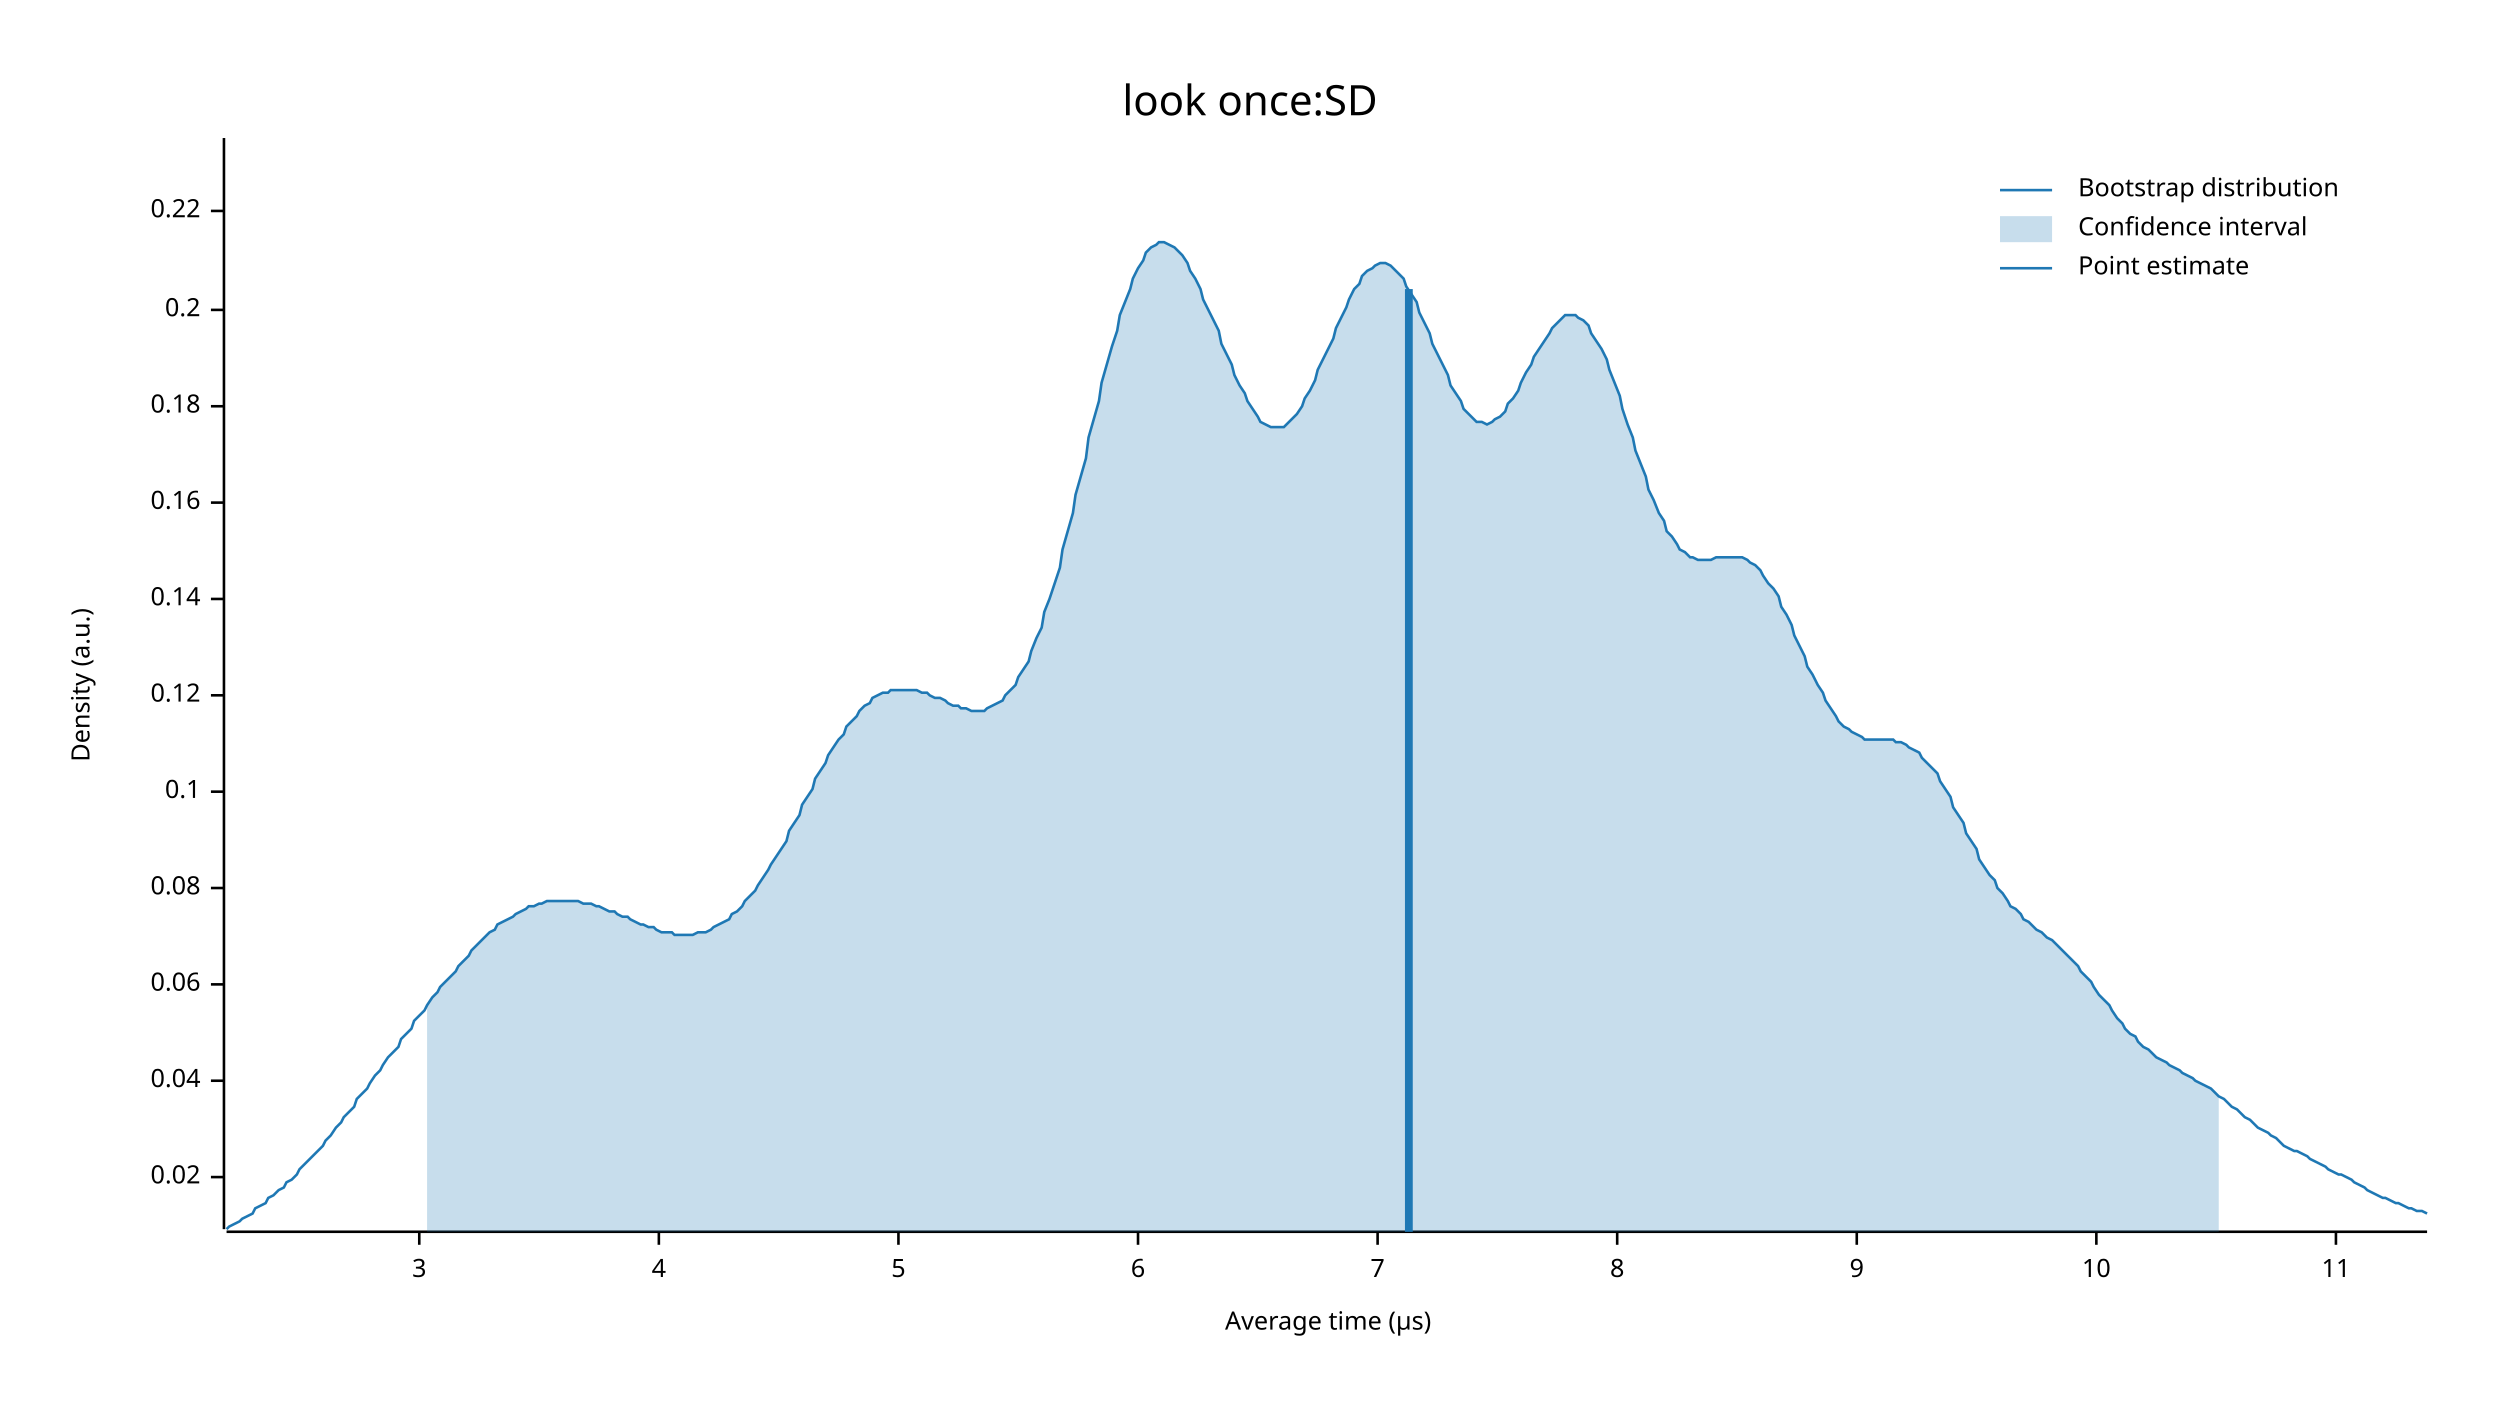
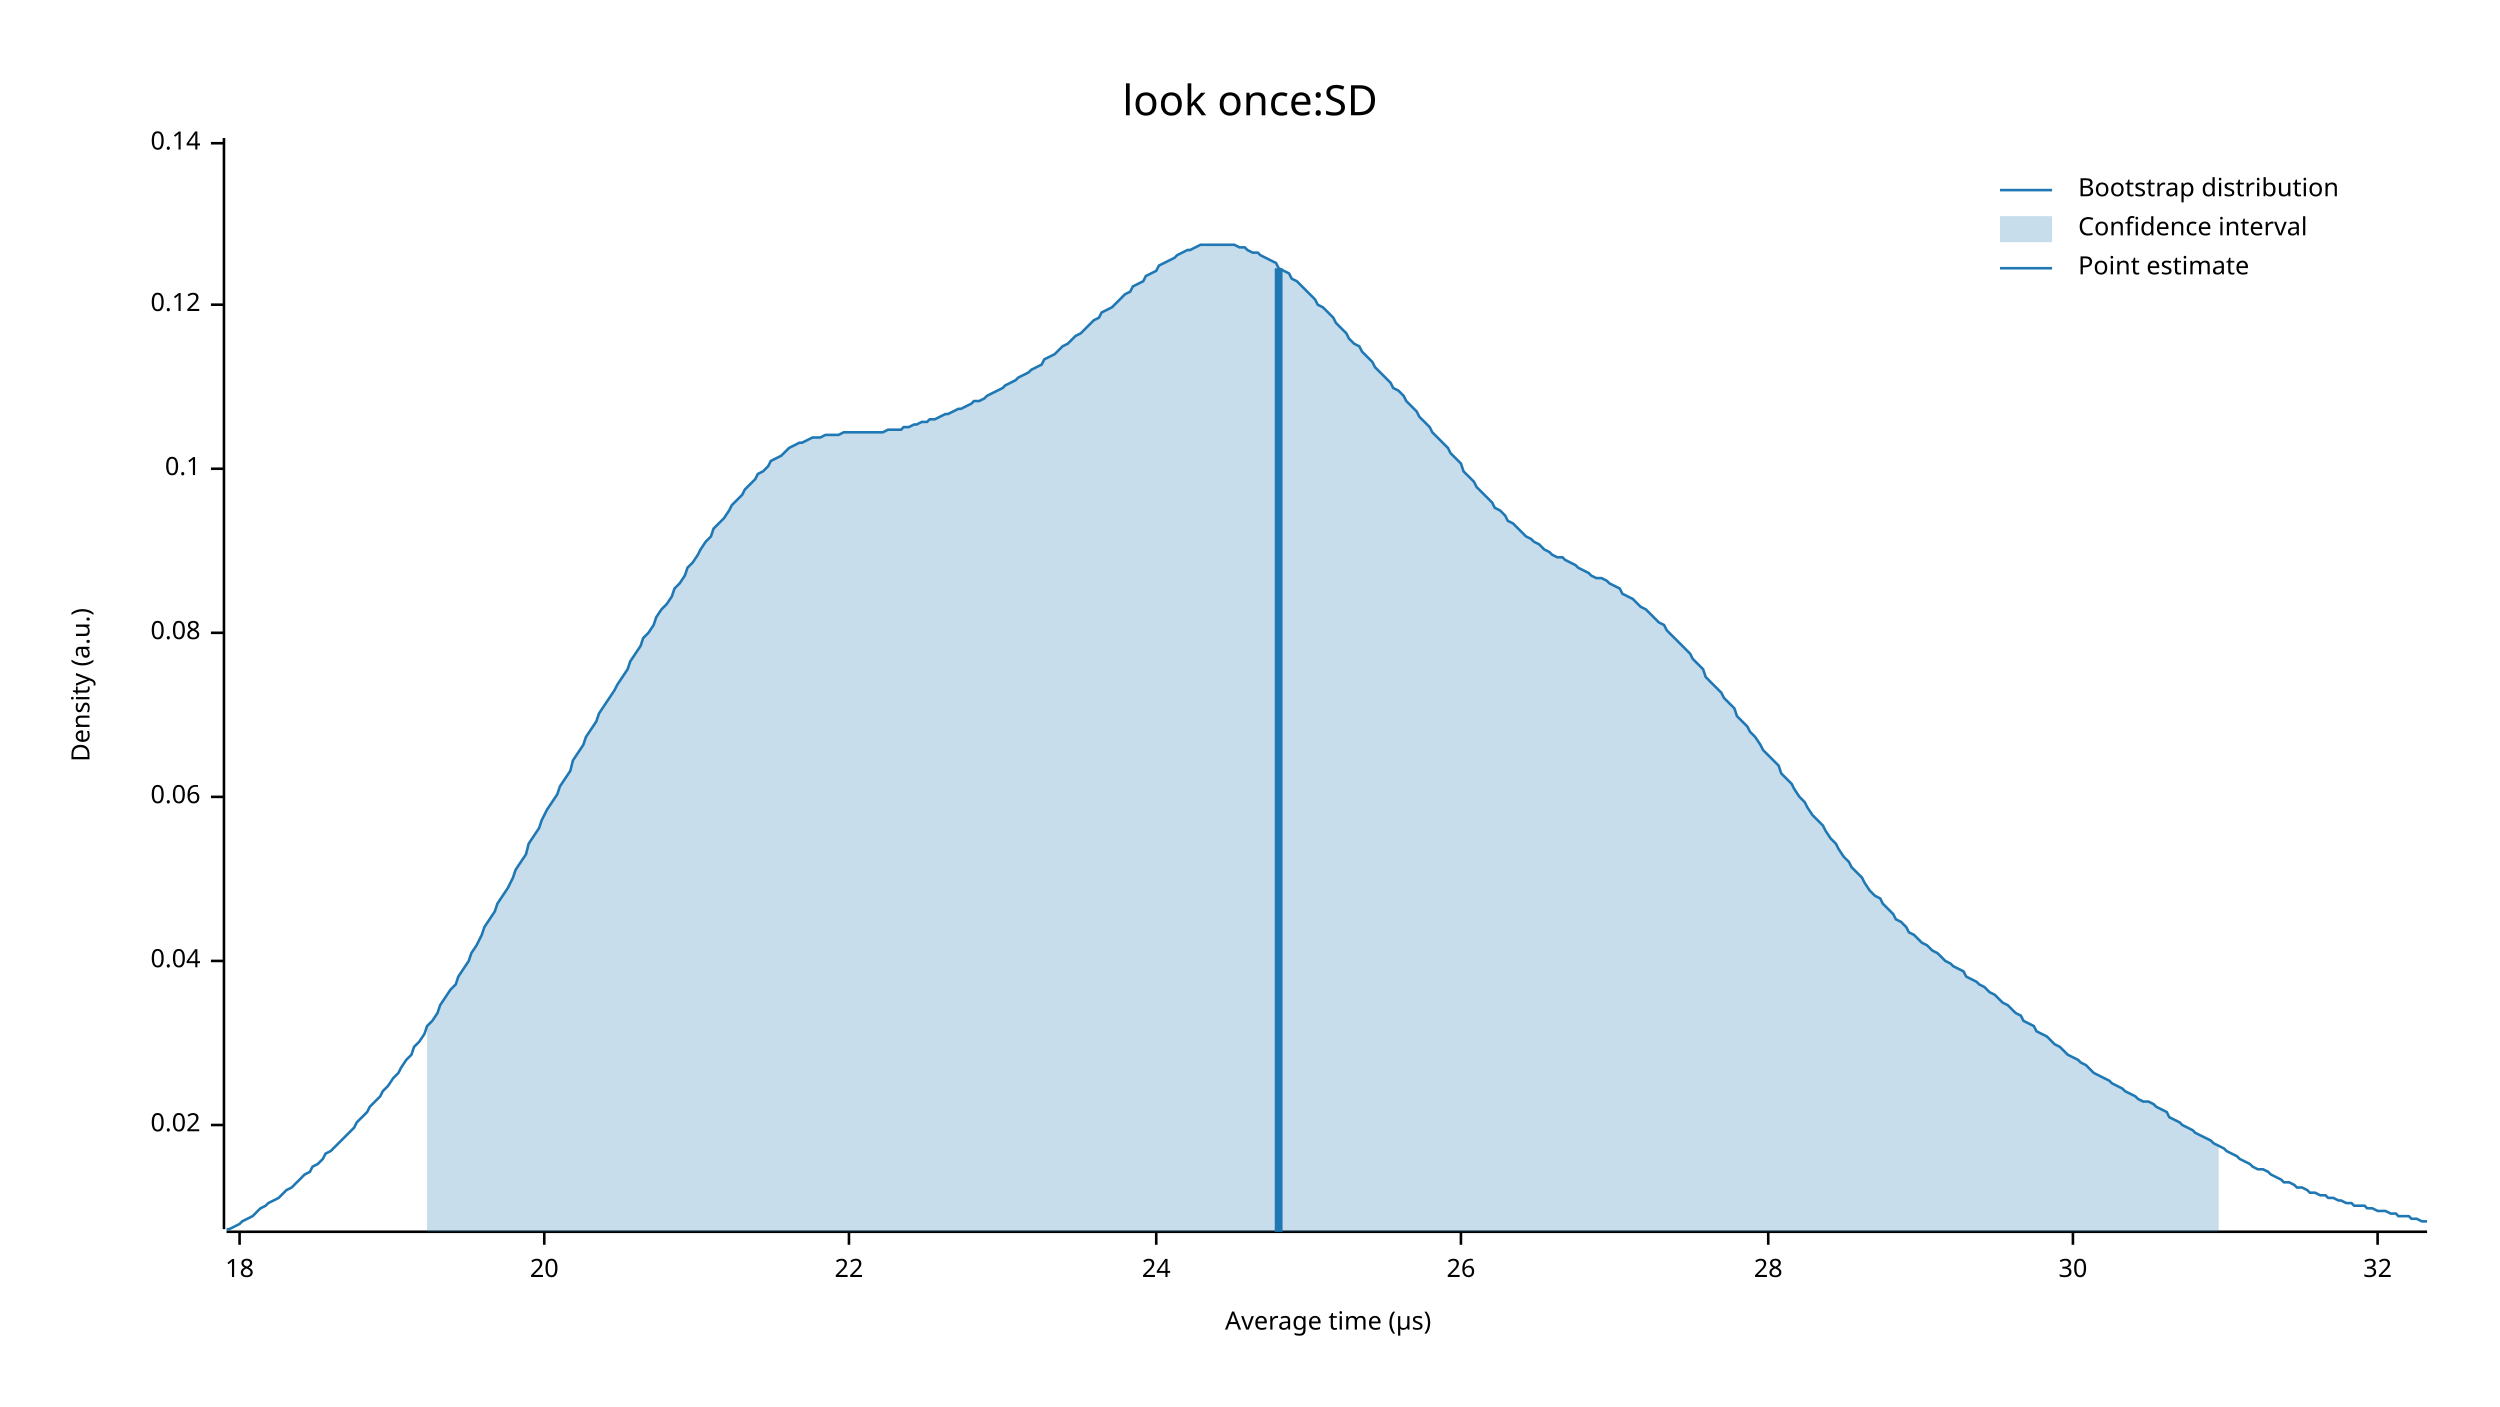
<svg xmlns="http://www.w3.org/2000/svg" width="960" height="540" viewBox="0 0 960 540">
  <text x="480" y="32" dy="0.76em" text-anchor="middle" font-family="sans-serif" font-size="16.129" opacity="1" fill="#000000">
look once:SD
</text>
  <text x="27" y="263" dy="0.76em" text-anchor="middle" font-family="sans-serif" font-size="9.677" opacity="1" fill="#000000" transform="rotate(270, 27, 263)">
Density (a.u.)
</text>
  <text x="510" y="513" dy="-0.5ex" text-anchor="middle" font-family="sans-serif" font-size="9.677" opacity="1" fill="#000000">
Average time (µs)
</text>
  <polyline fill="none" opacity="1" stroke="#000000" stroke-width="1" points="86,53 86,472 " />
-   <text x="77" y="452" dy="0.5ex" text-anchor="end" font-family="sans-serif" font-size="9.677" opacity="1" fill="#000000">
+   <text x="77" y="432" dy="0.5ex" text-anchor="end" font-family="sans-serif" font-size="9.677" opacity="1" fill="#000000">
0.02
</text>
-   <polyline fill="none" opacity="1" stroke="#000000" stroke-width="1" points="81,452 86,452 " />
-   <text x="77" y="415" dy="0.5ex" text-anchor="end" font-family="sans-serif" font-size="9.677" opacity="1" fill="#000000">
+   <polyline fill="none" opacity="1" stroke="#000000" stroke-width="1" points="81,432 86,432 " />
+   <text x="77" y="369" dy="0.5ex" text-anchor="end" font-family="sans-serif" font-size="9.677" opacity="1" fill="#000000">
0.04
</text>
-   <polyline fill="none" opacity="1" stroke="#000000" stroke-width="1" points="81,415 86,415 " />
-   <text x="77" y="378" dy="0.5ex" text-anchor="end" font-family="sans-serif" font-size="9.677" opacity="1" fill="#000000">
+   <polyline fill="none" opacity="1" stroke="#000000" stroke-width="1" points="81,369 86,369 " />
+   <text x="77" y="306" dy="0.5ex" text-anchor="end" font-family="sans-serif" font-size="9.677" opacity="1" fill="#000000">
0.06
</text>
-   <polyline fill="none" opacity="1" stroke="#000000" stroke-width="1" points="81,378 86,378 " />
-   <text x="77" y="341" dy="0.5ex" text-anchor="end" font-family="sans-serif" font-size="9.677" opacity="1" fill="#000000">
+   <polyline fill="none" opacity="1" stroke="#000000" stroke-width="1" points="81,306 86,306 " />
+   <text x="77" y="243" dy="0.5ex" text-anchor="end" font-family="sans-serif" font-size="9.677" opacity="1" fill="#000000">
0.08
</text>
-   <polyline fill="none" opacity="1" stroke="#000000" stroke-width="1" points="81,341 86,341 " />
-   <text x="77" y="304" dy="0.5ex" text-anchor="end" font-family="sans-serif" font-size="9.677" opacity="1" fill="#000000">
+   <polyline fill="none" opacity="1" stroke="#000000" stroke-width="1" points="81,243 86,243 " />
+   <text x="77" y="180" dy="0.5ex" text-anchor="end" font-family="sans-serif" font-size="9.677" opacity="1" fill="#000000">
0.1
</text>
-   <polyline fill="none" opacity="1" stroke="#000000" stroke-width="1" points="81,304 86,304 " />
-   <text x="77" y="267" dy="0.5ex" text-anchor="end" font-family="sans-serif" font-size="9.677" opacity="1" fill="#000000">
+   <polyline fill="none" opacity="1" stroke="#000000" stroke-width="1" points="81,180 86,180 " />
+   <text x="77" y="117" dy="0.5ex" text-anchor="end" font-family="sans-serif" font-size="9.677" opacity="1" fill="#000000">
0.12
</text>
-   <polyline fill="none" opacity="1" stroke="#000000" stroke-width="1" points="81,267 86,267 " />
-   <text x="77" y="230" dy="0.5ex" text-anchor="end" font-family="sans-serif" font-size="9.677" opacity="1" fill="#000000">
+   <polyline fill="none" opacity="1" stroke="#000000" stroke-width="1" points="81,117 86,117 " />
+   <text x="77" y="55" dy="0.5ex" text-anchor="end" font-family="sans-serif" font-size="9.677" opacity="1" fill="#000000">
0.14
</text>
-   <polyline fill="none" opacity="1" stroke="#000000" stroke-width="1" points="81,230 86,230 " />
-   <text x="77" y="193" dy="0.5ex" text-anchor="end" font-family="sans-serif" font-size="9.677" opacity="1" fill="#000000">
- 0.16
+   <polyline fill="none" opacity="1" stroke="#000000" stroke-width="1" points="81,55 86,55 " />
+   <polyline fill="none" opacity="1" stroke="#000000" stroke-width="1" points="87,473 932,473 " />
+   <text x="92" y="483" dy="0.76em" text-anchor="middle" font-family="sans-serif" font-size="9.677" opacity="1" fill="#000000">
+ 18
</text>
-   <polyline fill="none" opacity="1" stroke="#000000" stroke-width="1" points="81,193 86,193 " />
-   <text x="77" y="156" dy="0.5ex" text-anchor="end" font-family="sans-serif" font-size="9.677" opacity="1" fill="#000000">
- 0.18
+   <polyline fill="none" opacity="1" stroke="#000000" stroke-width="1" points="92,473 92,478 " />
+   <text x="209" y="483" dy="0.76em" text-anchor="middle" font-family="sans-serif" font-size="9.677" opacity="1" fill="#000000">
+ 20
</text>
-   <polyline fill="none" opacity="1" stroke="#000000" stroke-width="1" points="81,156 86,156 " />
-   <text x="77" y="119" dy="0.5ex" text-anchor="end" font-family="sans-serif" font-size="9.677" opacity="1" fill="#000000">
- 0.2
+   <polyline fill="none" opacity="1" stroke="#000000" stroke-width="1" points="209,473 209,478 " />
+   <text x="326" y="483" dy="0.76em" text-anchor="middle" font-family="sans-serif" font-size="9.677" opacity="1" fill="#000000">
+ 22
</text>
-   <polyline fill="none" opacity="1" stroke="#000000" stroke-width="1" points="81,119 86,119 " />
-   <text x="77" y="81" dy="0.5ex" text-anchor="end" font-family="sans-serif" font-size="9.677" opacity="1" fill="#000000">
- 0.22
+   <polyline fill="none" opacity="1" stroke="#000000" stroke-width="1" points="326,473 326,478 " />
+   <text x="444" y="483" dy="0.76em" text-anchor="middle" font-family="sans-serif" font-size="9.677" opacity="1" fill="#000000">
+ 24
</text>
-   <polyline fill="none" opacity="1" stroke="#000000" stroke-width="1" points="81,81 86,81 " />
-   <polyline fill="none" opacity="1" stroke="#000000" stroke-width="1" points="87,473 932,473 " />
-   <text x="161" y="483" dy="0.76em" text-anchor="middle" font-family="sans-serif" font-size="9.677" opacity="1" fill="#000000">
- 3
+   <polyline fill="none" opacity="1" stroke="#000000" stroke-width="1" points="444,473 444,478 " />
+   <text x="561" y="483" dy="0.76em" text-anchor="middle" font-family="sans-serif" font-size="9.677" opacity="1" fill="#000000">
+ 26
</text>
-   <polyline fill="none" opacity="1" stroke="#000000" stroke-width="1" points="161,473 161,478 " />
-   <text x="253" y="483" dy="0.76em" text-anchor="middle" font-family="sans-serif" font-size="9.677" opacity="1" fill="#000000">
- 4
+   <polyline fill="none" opacity="1" stroke="#000000" stroke-width="1" points="561,473 561,478 " />
+   <text x="679" y="483" dy="0.76em" text-anchor="middle" font-family="sans-serif" font-size="9.677" opacity="1" fill="#000000">
+ 28
</text>
-   <polyline fill="none" opacity="1" stroke="#000000" stroke-width="1" points="253,473 253,478 " />
-   <text x="345" y="483" dy="0.76em" text-anchor="middle" font-family="sans-serif" font-size="9.677" opacity="1" fill="#000000">
- 5
+   <polyline fill="none" opacity="1" stroke="#000000" stroke-width="1" points="679,473 679,478 " />
+   <text x="796" y="483" dy="0.76em" text-anchor="middle" font-family="sans-serif" font-size="9.677" opacity="1" fill="#000000">
+ 30
</text>
-   <polyline fill="none" opacity="1" stroke="#000000" stroke-width="1" points="345,473 345,478 " />
-   <text x="437" y="483" dy="0.76em" text-anchor="middle" font-family="sans-serif" font-size="9.677" opacity="1" fill="#000000">
- 6
+   <polyline fill="none" opacity="1" stroke="#000000" stroke-width="1" points="796,473 796,478 " />
+   <text x="913" y="483" dy="0.76em" text-anchor="middle" font-family="sans-serif" font-size="9.677" opacity="1" fill="#000000">
+ 32
</text>
-   <polyline fill="none" opacity="1" stroke="#000000" stroke-width="1" points="437,473 437,478 " />
-   <text x="529" y="483" dy="0.76em" text-anchor="middle" font-family="sans-serif" font-size="9.677" opacity="1" fill="#000000">
- 7
- </text>
-   <polyline fill="none" opacity="1" stroke="#000000" stroke-width="1" points="529,473 529,478 " />
-   <text x="621" y="483" dy="0.76em" text-anchor="middle" font-family="sans-serif" font-size="9.677" opacity="1" fill="#000000">
- 8
- </text>
-   <polyline fill="none" opacity="1" stroke="#000000" stroke-width="1" points="621,473 621,478 " />
-   <text x="713" y="483" dy="0.76em" text-anchor="middle" font-family="sans-serif" font-size="9.677" opacity="1" fill="#000000">
- 9
- </text>
-   <polyline fill="none" opacity="1" stroke="#000000" stroke-width="1" points="713,473 713,478 " />
-   <text x="805" y="483" dy="0.76em" text-anchor="middle" font-family="sans-serif" font-size="9.677" opacity="1" fill="#000000">
- 10
- </text>
-   <polyline fill="none" opacity="1" stroke="#000000" stroke-width="1" points="805,473 805,478 " />
-   <text x="897" y="483" dy="0.76em" text-anchor="middle" font-family="sans-serif" font-size="9.677" opacity="1" fill="#000000">
- 11
- </text>
-   <polyline fill="none" opacity="1" stroke="#000000" stroke-width="1" points="897,473 897,478 " />
-   <polyline fill="none" opacity="1" stroke="#1F78B4" stroke-width="1" points="87,472 88,471 90,470 92,469 93,468 95,467 97,466 98,464 100,463 102,462 103,460 105,459 107,457 109,456 110,454 112,453 114,451 115,449 117,447 119,445 120,444 122,442 124,440 125,438 127,436 129,433 131,431 132,429 134,427 136,425 137,422 139,420 141,418 142,416 144,413 146,411 147,409 149,406 151,404 153,402 154,399 156,397 158,395 159,392 161,390 163,388 164,386 166,383 168,381 169,379 171,377 173,375 175,373 176,371 178,369 180,367 181,365 183,363 185,361 186,360 188,358 190,357 191,355 193,354 195,353 197,352 198,351 200,350 202,349 203,348 205,348 207,347 208,347 210,346 212,346 214,346 215,346 217,346 219,346 220,346 222,346 224,347 225,347 227,347 229,348 230,348 232,349 234,350 236,350 237,351 239,352 241,352 242,353 244,354 246,355 247,355 249,356 251,356 252,357 254,358 256,358 258,358 259,359 261,359 263,359 264,359 266,359 268,358 269,358 271,358 273,357 274,356 276,355 278,354 280,353 281,351 283,350 285,348 286,346 288,344 290,342 291,340 293,337 295,334 296,332 298,329 300,326 302,323 303,319 305,316 307,313 308,309 310,306 312,303 313,299 315,296 317,293 318,290 320,287 322,284 324,282 325,279 327,277 329,275 330,273 332,271 334,270 335,268 337,267 339,266 341,266 342,265 344,265 346,265 347,265 349,265 351,265 352,265 354,266 356,266 357,267 359,268 361,268 363,269 364,270 366,271 368,271 369,272 371,272 373,273 374,273 376,273 378,273 379,272 381,271 383,270 385,269 386,267 388,265 390,263 391,260 393,257 395,254 396,250 398,245 400,241 401,235 403,230 405,224 407,218 408,211 410,204 412,197 413,190 415,183 417,176 418,168 420,161 422,154 423,147 425,140 427,133 429,127 430,121 432,116 434,111 435,107 437,103 439,100 440,97 442,95 444,94 445,93 447,93 449,94 451,95 452,96 454,98 456,101 457,104 459,107 461,111 462,115 464,119 466,123 468,127 469,132 471,136 473,140 474,144 476,148 478,151 479,154 481,157 483,160 484,162 486,163 488,164 490,164 491,164 493,164 495,162 496,161 498,159 500,156 501,153 503,150 505,146 506,142 508,138 510,134 512,130 513,126 515,122 517,118 518,115 520,111 522,109 523,106 525,104 527,103 528,102 530,101 532,101 534,102 535,103 537,105 539,107 540,110 542,113 544,116 545,120 547,124 549,128 550,132 552,136 554,140 556,144 557,148 559,151 561,154 562,157 564,159 566,161 567,162 569,162 571,163 573,162 574,161 576,160 578,158 579,155 581,153 583,150 584,147 586,143 588,140 589,137 591,134 593,131 595,128 596,126 598,124 600,122 601,121 603,121 605,121 606,122 608,123 610,125 611,128 613,131 615,134 617,138 618,142 620,147 622,152 623,157 625,163 627,168 628,173 630,178 632,183 633,188 635,192 637,197 639,200 640,204 642,206 644,209 645,211 647,212 649,214 650,214 652,215 654,215 655,215 657,215 659,214 661,214 662,214 664,214 666,214 667,214 669,214 671,215 672,216 674,217 676,219 677,221 679,224 681,226 683,229 684,233 686,236 688,240 689,244 691,248 693,252 694,256 696,259 698,263 700,266 701,269 703,272 705,275 706,277 708,279 710,280 711,281 713,282 715,283 716,284 718,284 720,284 722,284 723,284 725,284 727,284 728,285 730,285 732,286 733,287 735,288 737,289 738,291 740,293 742,295 744,297 745,300 747,303 749,306 750,310 752,313 754,316 755,320 757,323 759,326 760,330 762,333 764,336 766,338 767,341 769,343 771,346 772,348 774,349 776,351 777,353 779,354 781,356 782,357 784,358 786,360 788,361 789,362 791,364 793,366 794,367 796,369 798,371 799,373 801,375 803,377 804,379 806,382 808,384 810,386 811,388 813,391 815,393 816,395 818,397 820,398 821,400 823,402 825,403 827,405 828,406 830,407 832,408 833,409 835,410 837,411 838,412 840,413 842,414 843,415 845,416 847,417 849,418 850,419 852,421 854,422 855,423 857,425 859,426 860,427 862,429 864,430 865,431 867,433 869,434 871,435 872,436 874,437 876,439 877,440 879,441 881,442 882,442 884,443 886,444 887,445 889,446 891,447 893,448 894,449 896,450 898,451 899,451 901,452 903,453 904,454 906,455 908,456 909,457 911,458 913,459 915,460 916,460 918,461 920,462 921,462 923,463 925,464 926,464 928,465 930,465 932,466 " />
-   <polygon opacity="0.25" fill="#1F78B4" points="164,386 166,383 168,381 169,379 171,377 173,375 175,373 176,371 178,369 180,367 181,365 183,363 185,361 186,360 188,358 190,357 191,355 193,354 195,353 197,352 198,351 200,350 202,349 203,348 205,348 207,347 208,347 210,346 212,346 214,346 215,346 217,346 219,346 220,346 222,346 224,347 225,347 227,347 229,348 230,348 232,349 234,350 236,350 237,351 239,352 241,352 242,353 244,354 246,355 247,355 249,356 251,356 252,357 254,358 256,358 258,358 259,359 261,359 263,359 264,359 266,359 268,358 269,358 271,358 273,357 274,356 276,355 278,354 280,353 281,351 283,350 285,348 286,346 288,344 290,342 291,340 293,337 295,334 296,332 298,329 300,326 302,323 303,319 305,316 307,313 308,309 310,306 312,303 313,299 315,296 317,293 318,290 320,287 322,284 324,282 325,279 327,277 329,275 330,273 332,271 334,270 335,268 337,267 339,266 341,266 342,265 344,265 346,265 347,265 349,265 351,265 352,265 354,266 356,266 357,267 359,268 361,268 363,269 364,270 366,271 368,271 369,272 371,272 373,273 374,273 376,273 378,273 379,272 381,271 383,270 385,269 386,267 388,265 390,263 391,260 393,257 395,254 396,250 398,245 400,241 401,235 403,230 405,224 407,218 408,211 410,204 412,197 413,190 415,183 417,176 418,168 420,161 422,154 423,147 425,140 427,133 429,127 430,121 432,116 434,111 435,107 437,103 439,100 440,97 442,95 444,94 445,93 447,93 449,94 451,95 452,96 454,98 456,101 457,104 459,107 461,111 462,115 464,119 466,123 468,127 469,132 471,136 473,140 474,144 476,148 478,151 479,154 481,157 483,160 484,162 486,163 488,164 490,164 491,164 493,164 495,162 496,161 498,159 500,156 501,153 503,150 505,146 506,142 508,138 510,134 512,130 513,126 515,122 517,118 518,115 520,111 522,109 523,106 525,104 527,103 528,102 530,101 532,101 534,102 535,103 537,105 539,107 540,110 542,113 544,116 545,120 547,124 549,128 550,132 552,136 554,140 556,144 557,148 559,151 561,154 562,157 564,159 566,161 567,162 569,162 571,163 573,162 574,161 576,160 578,158 579,155 581,153 583,150 584,147 586,143 588,140 589,137 591,134 593,131 595,128 596,126 598,124 600,122 601,121 603,121 605,121 606,122 608,123 610,125 611,128 613,131 615,134 617,138 618,142 620,147 622,152 623,157 625,163 627,168 628,173 630,178 632,183 633,188 635,192 637,197 639,200 640,204 642,206 644,209 645,211 647,212 649,214 650,214 652,215 654,215 655,215 657,215 659,214 661,214 662,214 664,214 666,214 667,214 669,214 671,215 672,216 674,217 676,219 677,221 679,224 681,226 683,229 684,233 686,236 688,240 689,244 691,248 693,252 694,256 696,259 698,263 700,266 701,269 703,272 705,275 706,277 708,279 710,280 711,281 713,282 715,283 716,284 718,284 720,284 722,284 723,284 725,284 727,284 728,285 730,285 732,286 733,287 735,288 737,289 738,291 740,293 742,295 744,297 745,300 747,303 749,306 750,310 752,313 754,316 755,320 757,323 759,326 760,330 762,333 764,336 766,338 767,341 769,343 771,346 772,348 774,349 776,351 777,353 779,354 781,356 782,357 784,358 786,360 788,361 789,362 791,364 793,366 794,367 796,369 798,371 799,373 801,375 803,377 804,379 806,382 808,384 810,386 811,388 813,391 815,393 816,395 818,397 820,398 821,400 823,402 825,403 827,405 828,406 830,407 832,408 833,409 835,410 837,411 838,412 840,413 842,414 843,415 845,416 847,417 849,418 850,419 852,421 852,473 164,473 " />
-   <polyline fill="none" opacity="1" stroke="#1F78B4" stroke-width="3" points="541,473 541,111 " />
+   <polyline fill="none" opacity="1" stroke="#000000" stroke-width="1" points="913,473 913,478 " />
+   <polyline fill="none" opacity="1" stroke="#1F78B4" stroke-width="1" points="87,472 88,472 90,471 92,470 93,469 95,468 97,467 98,466 100,464 102,463 103,462 105,461 107,460 109,458 110,457 112,456 114,454 115,453 117,451 119,450 120,448 122,447 124,445 125,443 127,442 129,440 131,438 132,437 134,435 136,433 137,431 139,429 141,427 142,425 144,423 146,421 147,419 149,417 151,414 153,412 154,410 156,407 158,405 159,402 161,400 163,397 164,394 166,392 168,389 169,386 171,383 173,380 175,378 176,375 178,372 180,369 181,366 183,363 185,359 186,356 188,353 190,350 191,347 193,344 195,341 197,337 198,334 200,331 202,328 203,324 205,321 207,318 208,315 210,311 212,308 214,305 215,302 217,299 219,296 220,292 222,289 224,286 225,283 227,280 229,277 230,274 232,271 234,268 236,265 237,263 239,260 241,257 242,254 244,251 246,248 247,245 249,243 251,240 252,237 254,234 256,232 258,229 259,226 261,224 263,221 264,218 266,216 268,213 269,211 271,208 273,206 274,203 276,201 278,199 280,196 281,194 283,192 285,190 286,188 288,186 290,184 291,182 293,181 295,179 296,177 298,176 300,175 302,173 303,172 305,171 307,170 308,170 310,169 312,168 313,168 315,168 317,167 318,167 320,167 322,167 324,166 325,166 327,166 329,166 330,166 332,166 334,166 335,166 337,166 339,166 341,165 342,165 344,165 346,165 347,164 349,164 351,163 352,163 354,162 356,162 357,161 359,161 361,160 363,159 364,159 366,158 368,157 369,157 371,156 373,155 374,154 376,154 378,153 379,152 381,151 383,150 385,149 386,148 388,147 390,146 391,145 393,144 395,143 396,142 398,141 400,140 401,138 403,137 405,136 407,134 408,133 410,132 412,130 413,129 415,128 417,126 418,125 420,123 422,122 423,120 425,119 427,118 429,116 430,115 432,113 434,112 435,110 437,109 439,108 440,106 442,105 444,104 445,102 447,101 449,100 451,99 452,98 454,97 456,96 457,96 459,95 461,94 462,94 464,94 466,94 468,94 469,94 471,94 473,94 474,94 476,95 478,95 479,96 481,97 483,97 484,98 486,99 488,100 490,101 491,103 493,104 495,105 496,107 498,108 500,110 501,111 503,113 505,115 506,117 508,118 510,120 512,122 513,124 515,126 517,128 518,130 520,132 522,133 523,135 525,137 527,139 528,141 530,143 532,145 534,147 535,149 537,150 539,152 540,154 542,156 544,158 545,160 547,162 549,164 550,166 552,168 554,170 556,172 557,174 559,176 561,178 562,181 564,183 566,185 567,187 569,189 571,191 573,193 574,195 576,196 578,198 579,200 581,201 583,203 584,204 586,206 588,207 589,208 591,209 593,211 595,212 596,213 598,214 600,214 601,215 603,216 605,217 606,218 608,219 610,220 611,221 613,222 615,222 617,223 618,224 620,225 622,226 623,228 625,229 627,230 628,231 630,233 632,234 633,235 635,237 637,239 639,240 640,242 642,244 644,246 645,247 647,249 649,251 650,253 652,255 654,257 655,260 657,262 659,264 661,266 662,268 664,270 666,272 667,275 669,277 671,279 672,281 674,283 676,286 677,288 679,290 681,292 683,294 684,297 686,299 688,301 689,303 691,306 693,308 694,310 696,313 698,315 700,317 701,319 703,322 705,324 706,326 708,329 710,331 711,333 713,335 715,337 716,339 718,342 720,344 722,345 723,347 725,349 727,351 728,353 730,354 732,356 733,358 735,359 737,361 738,362 740,363 742,365 744,366 745,367 747,369 749,370 750,371 752,372 754,373 755,375 757,376 759,377 760,378 762,379 764,381 766,382 767,383 769,385 771,386 772,387 774,389 776,390 777,392 779,393 781,394 782,396 784,397 786,398 788,400 789,401 791,402 793,404 794,405 796,406 798,407 799,408 801,409 803,411 804,412 806,413 808,414 810,415 811,416 813,417 815,418 816,419 818,420 820,421 821,422 823,423 825,423 827,424 828,425 830,426 832,427 833,429 835,430 837,431 838,432 840,433 842,434 843,435 845,436 847,437 849,438 850,439 852,440 854,441 855,442 857,443 859,444 860,445 862,446 864,447 865,448 867,449 869,449 871,450 872,451 874,452 876,453 877,454 879,454 881,455 882,456 884,456 886,457 887,458 889,458 891,459 893,459 894,460 896,460 898,461 899,461 901,462 903,462 904,463 906,463 908,463 909,464 911,464 913,465 915,465 916,465 918,466 920,466 921,467 923,467 925,467 926,468 928,468 930,469 932,469 " />
+   <polygon opacity="0.25" fill="#1F78B4" points="164,394 166,392 168,389 169,386 171,383 173,380 175,378 176,375 178,372 180,369 181,366 183,363 185,359 186,356 188,353 190,350 191,347 193,344 195,341 197,337 198,334 200,331 202,328 203,324 205,321 207,318 208,315 210,311 212,308 214,305 215,302 217,299 219,296 220,292 222,289 224,286 225,283 227,280 229,277 230,274 232,271 234,268 236,265 237,263 239,260 241,257 242,254 244,251 246,248 247,245 249,243 251,240 252,237 254,234 256,232 258,229 259,226 261,224 263,221 264,218 266,216 268,213 269,211 271,208 273,206 274,203 276,201 278,199 280,196 281,194 283,192 285,190 286,188 288,186 290,184 291,182 293,181 295,179 296,177 298,176 300,175 302,173 303,172 305,171 307,170 308,170 310,169 312,168 313,168 315,168 317,167 318,167 320,167 322,167 324,166 325,166 327,166 329,166 330,166 332,166 334,166 335,166 337,166 339,166 341,165 342,165 344,165 346,165 347,164 349,164 351,163 352,163 354,162 356,162 357,161 359,161 361,160 363,159 364,159 366,158 368,157 369,157 371,156 373,155 374,154 376,154 378,153 379,152 381,151 383,150 385,149 386,148 388,147 390,146 391,145 393,144 395,143 396,142 398,141 400,140 401,138 403,137 405,136 407,134 408,133 410,132 412,130 413,129 415,128 417,126 418,125 420,123 422,122 423,120 425,119 427,118 429,116 430,115 432,113 434,112 435,110 437,109 439,108 440,106 442,105 444,104 445,102 447,101 449,100 451,99 452,98 454,97 456,96 457,96 459,95 461,94 462,94 464,94 466,94 468,94 469,94 471,94 473,94 474,94 476,95 478,95 479,96 481,97 483,97 484,98 486,99 488,100 490,101 491,103 493,104 495,105 496,107 498,108 500,110 501,111 503,113 505,115 506,117 508,118 510,120 512,122 513,124 515,126 517,128 518,130 520,132 522,133 523,135 525,137 527,139 528,141 530,143 532,145 534,147 535,149 537,150 539,152 540,154 542,156 544,158 545,160 547,162 549,164 550,166 552,168 554,170 556,172 557,174 559,176 561,178 562,181 564,183 566,185 567,187 569,189 571,191 573,193 574,195 576,196 578,198 579,200 581,201 583,203 584,204 586,206 588,207 589,208 591,209 593,211 595,212 596,213 598,214 600,214 601,215 603,216 605,217 606,218 608,219 610,220 611,221 613,222 615,222 617,223 618,224 620,225 622,226 623,228 625,229 627,230 628,231 630,233 632,234 633,235 635,237 637,239 639,240 640,242 642,244 644,246 645,247 647,249 649,251 650,253 652,255 654,257 655,260 657,262 659,264 661,266 662,268 664,270 666,272 667,275 669,277 671,279 672,281 674,283 676,286 677,288 679,290 681,292 683,294 684,297 686,299 688,301 689,303 691,306 693,308 694,310 696,313 698,315 700,317 701,319 703,322 705,324 706,326 708,329 710,331 711,333 713,335 715,337 716,339 718,342 720,344 722,345 723,347 725,349 727,351 728,353 730,354 732,356 733,358 735,359 737,361 738,362 740,363 742,365 744,366 745,367 747,369 749,370 750,371 752,372 754,373 755,375 757,376 759,377 760,378 762,379 764,381 766,382 767,383 769,385 771,386 772,387 774,389 776,390 777,392 779,393 781,394 782,396 784,397 786,398 788,400 789,401 791,402 793,404 794,405 796,406 798,407 799,408 801,409 803,411 804,412 806,413 808,414 810,415 811,416 813,417 815,418 816,419 818,420 820,421 821,422 823,423 825,423 827,424 828,425 830,426 832,427 833,429 835,430 837,431 838,432 840,433 842,434 843,435 845,436 847,437 849,438 850,439 852,440 852,473 164,473 " />
+   <polyline fill="none" opacity="1" stroke="#1F78B4" stroke-width="3" points="491,473 491,103 " />
  <text x="798" y="68" dy="0.76em" text-anchor="start" font-family="sans-serif" font-size="9.677" opacity="1" fill="#000000">
Bootstrap distribution
</text>
  <text x="798" y="83" dy="0.76em" text-anchor="start" font-family="sans-serif" font-size="9.677" opacity="1" fill="#000000">
Confidence interval
</text>
  <text x="798" y="98" dy="0.76em" text-anchor="start" font-family="sans-serif" font-size="9.677" opacity="1" fill="#000000">
Point estimate
</text>
  <polyline fill="none" opacity="1" stroke="#1F78B4" stroke-width="1" points="768,73 788,73 " />
  <rect x="768" y="83" width="20" height="10" opacity="0.25" fill="#1F78B4" stroke="none" />
  <polyline fill="none" opacity="1" stroke="#1F78B4" stroke-width="1" points="768,103 788,103 " />
</svg>
